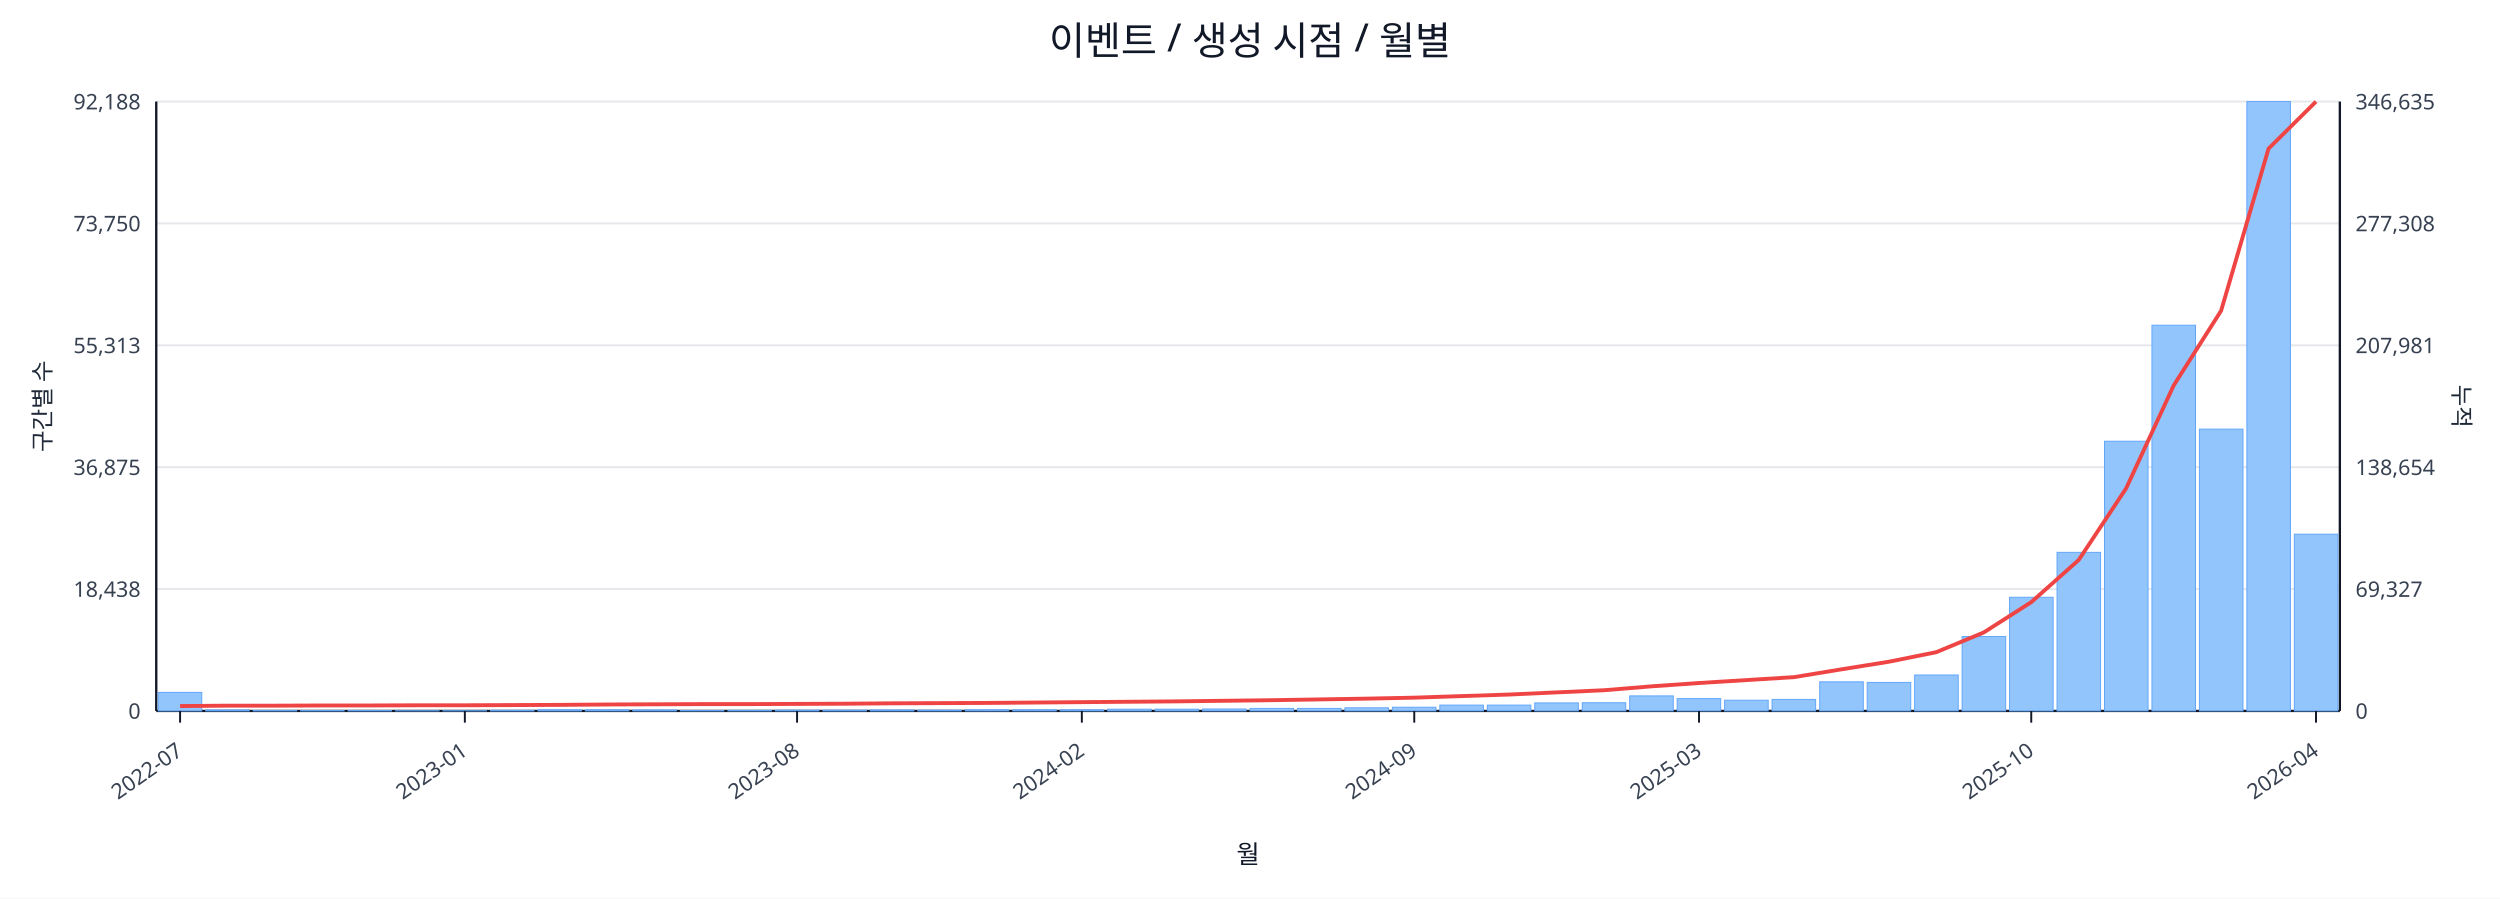
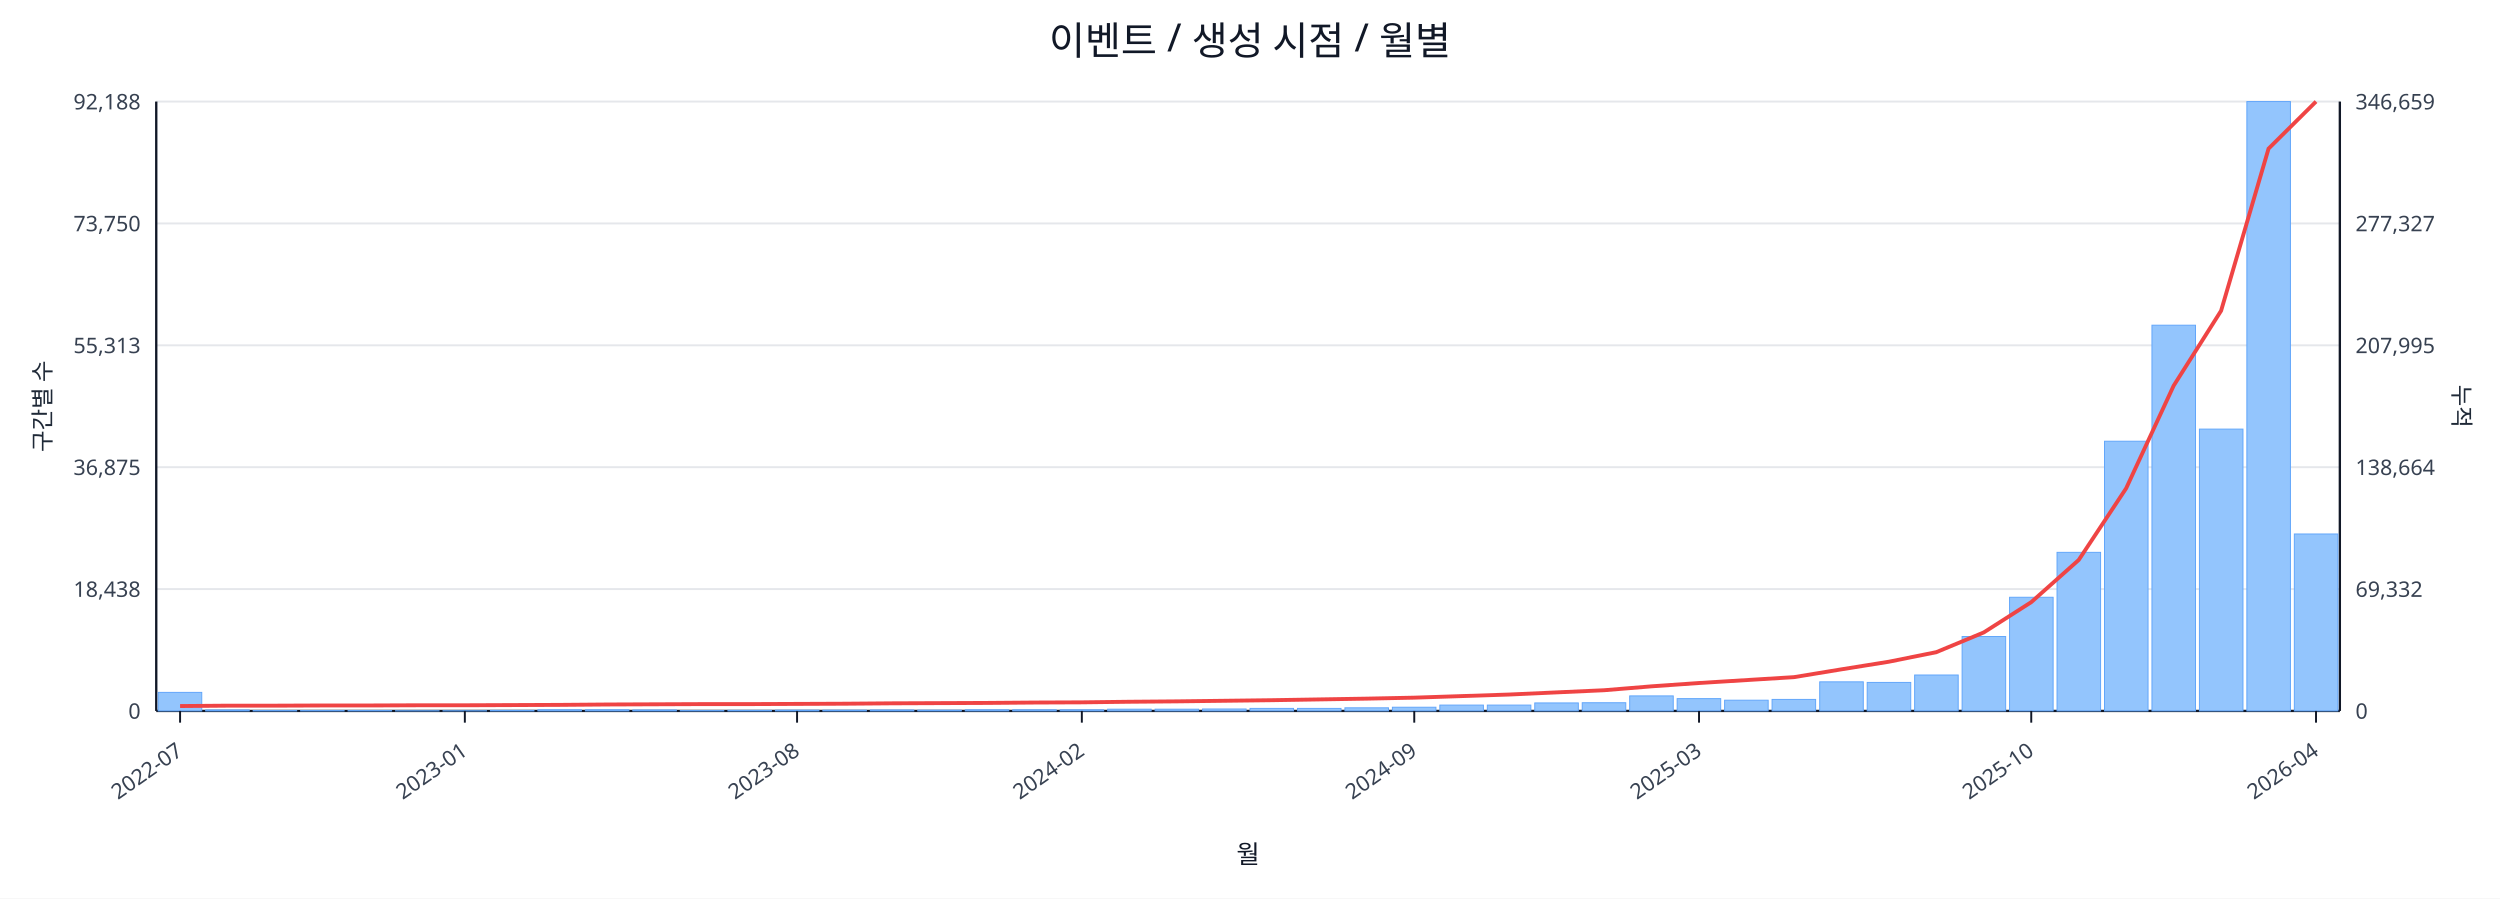
<svg xmlns="http://www.w3.org/2000/svg" width="1280" height="460" viewBox="0 0 1280 460">
  <rect x="0" y="0" width="100%" height="100%" fill="#ffffff" />
  <text x="640.0" y="28" font-size="20" text-anchor="middle" font-family="sans-serif" fill="#111827">이벤트 / 생성 시점 / 월별</text>
  <line x1="80.0" y1="52.0" x2="1198.0" y2="52.0" stroke="#e5e7eb" stroke-width="1" />
  <text x="72.0" y="56.0" font-size="11" text-anchor="end" font-family="sans-serif" fill="#374151">92,188</text>
-   <text x="1206.0" y="56.0" font-size="11" text-anchor="start" font-family="sans-serif" fill="#374151">346,635</text>
+   <text x="1206.0" y="56.0" font-size="11" text-anchor="start" font-family="sans-serif" fill="#374151">346,659</text>
  <line x1="80.0" y1="114.4" x2="1198.0" y2="114.4" stroke="#e5e7eb" stroke-width="1" />
  <text x="72.0" y="118.4" font-size="11" text-anchor="end" font-family="sans-serif" fill="#374151">73,750</text>
-   <text x="1206.0" y="118.4" font-size="11" text-anchor="start" font-family="sans-serif" fill="#374151">277,308</text>
+   <text x="1206.0" y="118.4" font-size="11" text-anchor="start" font-family="sans-serif" fill="#374151">277,327</text>
  <line x1="80.0" y1="176.8" x2="1198.0" y2="176.8" stroke="#e5e7eb" stroke-width="1" />
  <text x="72.0" y="180.8" font-size="11" text-anchor="end" font-family="sans-serif" fill="#374151">55,313</text>
-   <text x="1206.0" y="180.8" font-size="11" text-anchor="start" font-family="sans-serif" fill="#374151">207,981</text>
+   <text x="1206.0" y="180.8" font-size="11" text-anchor="start" font-family="sans-serif" fill="#374151">207,995</text>
  <line x1="80.0" y1="239.2" x2="1198.0" y2="239.2" stroke="#e5e7eb" stroke-width="1" />
  <text x="72.0" y="243.2" font-size="11" text-anchor="end" font-family="sans-serif" fill="#374151">36,875</text>
-   <text x="1206.0" y="243.2" font-size="11" text-anchor="start" font-family="sans-serif" fill="#374151">138,654</text>
+   <text x="1206.0" y="243.2" font-size="11" text-anchor="start" font-family="sans-serif" fill="#374151">138,664</text>
  <line x1="80.0" y1="301.6" x2="1198.0" y2="301.6" stroke="#e5e7eb" stroke-width="1" />
  <text x="72.0" y="305.6" font-size="11" text-anchor="end" font-family="sans-serif" fill="#374151">18,438</text>
-   <text x="1206.0" y="305.6" font-size="11" text-anchor="start" font-family="sans-serif" fill="#374151">69,327</text>
+   <text x="1206.0" y="305.6" font-size="11" text-anchor="start" font-family="sans-serif" fill="#374151">69,332</text>
  <line x1="80.0" y1="364.0" x2="1198.0" y2="364.0" stroke="#e5e7eb" stroke-width="1" />
  <text x="72.0" y="368.0" font-size="11" text-anchor="end" font-family="sans-serif" fill="#374151">0</text>
  <text x="1206.0" y="368.0" font-size="11" text-anchor="start" font-family="sans-serif" fill="#374151">0</text>
  <line x1="80.0" y1="364.0" x2="1198.0" y2="364.0" stroke="#111827" stroke-width="1.2" />
  <line x1="80.0" y1="52.0" x2="80.0" y2="364.0" stroke="#111827" stroke-width="1.2" />
  <line x1="1198.0" y1="52.0" x2="1198.0" y2="364.0" stroke="#111827" stroke-width="1.2" />
  <rect x="81.0" y="354.5" width="22.3" height="9.5" fill="#93c5fd" stroke="#60a5fa" stroke-width="0.5" />
  <rect x="105.3" y="363.5" width="22.3" height="0.5" fill="#93c5fd" stroke="#60a5fa" stroke-width="0.5" />
  <rect x="129.6" y="363.8" width="22.3" height="0.2" fill="#93c5fd" stroke="#60a5fa" stroke-width="0.5" />
  <rect x="153.9" y="363.8" width="22.3" height="0.2" fill="#93c5fd" stroke="#60a5fa" stroke-width="0.5" />
  <rect x="178.2" y="363.8" width="22.3" height="0.2" fill="#93c5fd" stroke="#60a5fa" stroke-width="0.5" />
  <rect x="202.5" y="363.9" width="22.3" height="0.1" fill="#93c5fd" stroke="#60a5fa" stroke-width="0.5" />
  <rect x="226.8" y="363.9" width="22.3" height="0.1" fill="#93c5fd" stroke="#60a5fa" stroke-width="0.5" />
  <rect x="251.1" y="363.7" width="22.3" height="0.3" fill="#93c5fd" stroke="#60a5fa" stroke-width="0.5" />
  <rect x="275.4" y="363.4" width="22.3" height="0.6" fill="#93c5fd" stroke="#60a5fa" stroke-width="0.5" />
  <rect x="299.7" y="363.4" width="22.3" height="0.6" fill="#93c5fd" stroke="#60a5fa" stroke-width="0.5" />
  <rect x="324.0" y="363.5" width="22.3" height="0.5" fill="#93c5fd" stroke="#60a5fa" stroke-width="0.5" />
  <rect x="348.3" y="363.8" width="22.3" height="0.2" fill="#93c5fd" stroke="#60a5fa" stroke-width="0.5" />
  <rect x="372.7" y="363.7" width="22.3" height="0.3" fill="#93c5fd" stroke="#60a5fa" stroke-width="0.5" />
  <rect x="397.0" y="363.6" width="22.3" height="0.4" fill="#93c5fd" stroke="#60a5fa" stroke-width="0.5" />
  <rect x="421.3" y="363.6" width="22.3" height="0.4" fill="#93c5fd" stroke="#60a5fa" stroke-width="0.5" />
  <rect x="445.6" y="363.5" width="22.3" height="0.5" fill="#93c5fd" stroke="#60a5fa" stroke-width="0.5" />
  <rect x="469.9" y="363.6" width="22.3" height="0.4" fill="#93c5fd" stroke="#60a5fa" stroke-width="0.5" />
  <rect x="494.2" y="363.4" width="22.3" height="0.6" fill="#93c5fd" stroke="#60a5fa" stroke-width="0.5" />
  <rect x="518.5" y="363.4" width="22.3" height="0.6" fill="#93c5fd" stroke="#60a5fa" stroke-width="0.5" />
  <rect x="542.8" y="363.4" width="22.3" height="0.6" fill="#93c5fd" stroke="#60a5fa" stroke-width="0.5" />
  <rect x="567.1" y="363.1" width="22.3" height="0.9" fill="#93c5fd" stroke="#60a5fa" stroke-width="0.5" />
  <rect x="591.4" y="363.1" width="22.3" height="0.9" fill="#93c5fd" stroke="#60a5fa" stroke-width="0.5" />
  <rect x="615.7" y="363.0" width="22.3" height="1.0" fill="#93c5fd" stroke="#60a5fa" stroke-width="0.5" />
  <rect x="640.0" y="362.7" width="22.3" height="1.3" fill="#93c5fd" stroke="#60a5fa" stroke-width="0.5" />
  <rect x="664.3" y="362.7" width="22.3" height="1.3" fill="#93c5fd" stroke="#60a5fa" stroke-width="0.5" />
  <rect x="688.6" y="362.4" width="22.3" height="1.6" fill="#93c5fd" stroke="#60a5fa" stroke-width="0.5" />
  <rect x="712.9" y="362.1" width="22.3" height="1.9" fill="#93c5fd" stroke="#60a5fa" stroke-width="0.5" />
  <rect x="737.2" y="361.0" width="22.3" height="3.0" fill="#93c5fd" stroke="#60a5fa" stroke-width="0.5" />
  <rect x="761.5" y="361.0" width="22.3" height="3.0" fill="#93c5fd" stroke="#60a5fa" stroke-width="0.5" />
  <rect x="785.8" y="359.9" width="22.3" height="4.1" fill="#93c5fd" stroke="#60a5fa" stroke-width="0.5" />
  <rect x="810.1" y="359.8" width="22.3" height="4.2" fill="#93c5fd" stroke="#60a5fa" stroke-width="0.5" />
  <rect x="834.4" y="356.3" width="22.3" height="7.7" fill="#93c5fd" stroke="#60a5fa" stroke-width="0.5" />
  <rect x="858.7" y="357.7" width="22.3" height="6.3" fill="#93c5fd" stroke="#60a5fa" stroke-width="0.5" />
  <rect x="883.0" y="358.5" width="22.3" height="5.5" fill="#93c5fd" stroke="#60a5fa" stroke-width="0.5" />
  <rect x="907.3" y="358.1" width="22.3" height="5.9" fill="#93c5fd" stroke="#60a5fa" stroke-width="0.5" />
  <rect x="931.7" y="349.1" width="22.3" height="14.9" fill="#93c5fd" stroke="#60a5fa" stroke-width="0.5" />
  <rect x="956.0" y="349.4" width="22.3" height="14.6" fill="#93c5fd" stroke="#60a5fa" stroke-width="0.5" />
  <rect x="980.3" y="345.6" width="22.3" height="18.4" fill="#93c5fd" stroke="#60a5fa" stroke-width="0.5" />
  <rect x="1004.6" y="325.9" width="22.3" height="38.1" fill="#93c5fd" stroke="#60a5fa" stroke-width="0.5" />
  <rect x="1028.9" y="305.8" width="22.3" height="58.2" fill="#93c5fd" stroke="#60a5fa" stroke-width="0.5" />
  <rect x="1053.2" y="282.8" width="22.3" height="81.2" fill="#93c5fd" stroke="#60a5fa" stroke-width="0.5" />
  <rect x="1077.5" y="225.9" width="22.3" height="138.1" fill="#93c5fd" stroke="#60a5fa" stroke-width="0.5" />
  <rect x="1101.8" y="166.5" width="22.3" height="197.5" fill="#93c5fd" stroke="#60a5fa" stroke-width="0.5" />
  <rect x="1126.1" y="219.7" width="22.3" height="144.3" fill="#93c5fd" stroke="#60a5fa" stroke-width="0.5" />
  <rect x="1150.4" y="52.0" width="22.3" height="312.0" fill="#93c5fd" stroke="#60a5fa" stroke-width="0.5" />
-   <rect x="1174.7" y="273.5" width="22.3" height="90.5" fill="#93c5fd" stroke="#60a5fa" stroke-width="0.5" />
-   <polyline fill="none" stroke="#ef4444" stroke-width="2" points="92.2,361.5 116.5,361.3 140.8,361.3 165.1,361.2 189.4,361.2 213.7,361.1 238.0,361.1 262.3,361.0 286.6,360.9 310.9,360.7 335.2,360.6 359.5,360.5 383.8,360.5 408.1,360.4 432.4,360.3 456.7,360.1 481.0,360.0 505.3,359.9 529.6,359.7 553.9,359.5 578.2,359.3 602.5,359.1 626.8,358.8 651.2,358.5 675.5,358.1 699.8,357.7 724.1,357.2 748.4,356.4 772.7,355.6 797.0,354.5 821.3,353.4 845.6,351.4 869.9,349.7 894.2,348.2 918.5,346.7 942.8,342.7 967.1,338.8 991.4,333.9 1015.7,323.8 1040.0,308.3 1064.3,286.7 1088.6,250.0 1112.9,197.4 1137.2,159.1 1161.5,76.1 1185.8,52.0" />
+   <rect x="1174.7" y="273.4" width="22.3" height="90.6" fill="#93c5fd" stroke="#60a5fa" stroke-width="0.5" />
+   <polyline fill="none" stroke="#ef4444" stroke-width="2" points="92.2,361.5 116.5,361.3 140.8,361.3 165.1,361.2 189.4,361.2 213.7,361.1 238.0,361.1 262.3,361.0 286.6,360.9 310.9,360.7 335.2,360.6 359.5,360.5 383.8,360.5 408.1,360.4 432.4,360.3 456.7,360.1 481.0,360.0 505.3,359.9 529.6,359.7 553.9,359.6 578.2,359.3 602.5,359.1 626.8,358.8 651.2,358.5 675.5,358.1 699.8,357.7 724.1,357.2 748.4,356.4 772.7,355.6 797.0,354.5 821.3,353.4 845.6,351.4 869.9,349.7 894.2,348.2 918.5,346.7 942.8,342.7 967.1,338.8 991.4,333.9 1015.7,323.8 1040.0,308.3 1064.3,286.7 1088.6,250.0 1112.9,197.5 1137.2,159.1 1161.5,76.1 1185.8,52.0" />
  <line x1="92.2" y1="364.0" x2="92.2" y2="370.0" stroke="#111827" stroke-width="1" />
  <text x="94.2" y="386.0" font-size="11" text-anchor="end" transform="rotate(-35 94.2 386.0)" font-family="sans-serif" fill="#374151">2022-07</text>
  <line x1="238.0" y1="364.0" x2="238.0" y2="370.0" stroke="#111827" stroke-width="1" />
  <text x="240.0" y="386.0" font-size="11" text-anchor="end" transform="rotate(-35 240.0 386.0)" font-family="sans-serif" fill="#374151">2023-01</text>
  <line x1="408.1" y1="364.0" x2="408.1" y2="370.0" stroke="#111827" stroke-width="1" />
  <text x="410.1" y="386.0" font-size="11" text-anchor="end" transform="rotate(-35 410.1 386.0)" font-family="sans-serif" fill="#374151">2023-08</text>
  <line x1="553.9" y1="364.0" x2="553.9" y2="370.0" stroke="#111827" stroke-width="1" />
  <text x="555.9" y="386.0" font-size="11" text-anchor="end" transform="rotate(-35 555.9 386.0)" font-family="sans-serif" fill="#374151">2024-02</text>
  <line x1="724.1" y1="364.0" x2="724.1" y2="370.0" stroke="#111827" stroke-width="1" />
  <text x="726.1" y="386.0" font-size="11" text-anchor="end" transform="rotate(-35 726.1 386.0)" font-family="sans-serif" fill="#374151">2024-09</text>
  <line x1="869.9" y1="364.0" x2="869.9" y2="370.0" stroke="#111827" stroke-width="1" />
  <text x="871.9" y="386.0" font-size="11" text-anchor="end" transform="rotate(-35 871.9 386.0)" font-family="sans-serif" fill="#374151">2025-03</text>
  <line x1="1040.0" y1="364.0" x2="1040.0" y2="370.0" stroke="#111827" stroke-width="1" />
  <text x="1042.0" y="386.0" font-size="11" text-anchor="end" transform="rotate(-35 1042.0 386.0)" font-family="sans-serif" fill="#374151">2025-10</text>
  <line x1="1185.8" y1="364.0" x2="1185.8" y2="370.0" stroke="#111827" stroke-width="1" />
  <text x="1187.8" y="386.0" font-size="11" text-anchor="end" transform="rotate(-35 1187.8 386.0)" font-family="sans-serif" fill="#374151">2026-04</text>
  <text x="26" y="208.0" font-size="12" transform="rotate(-90 26 208.0)" text-anchor="middle" font-family="sans-serif" fill="#1f2937">구간별 수</text>
  <text x="1256.0" y="208.0" font-size="12" transform="rotate(90 1256.0 208.0)" text-anchor="middle" font-family="sans-serif" fill="#1f2937">누적</text>
  <text x="639.0" y="442.0" font-size="13" text-anchor="middle" font-family="sans-serif" fill="#111827">월</text>
</svg>
